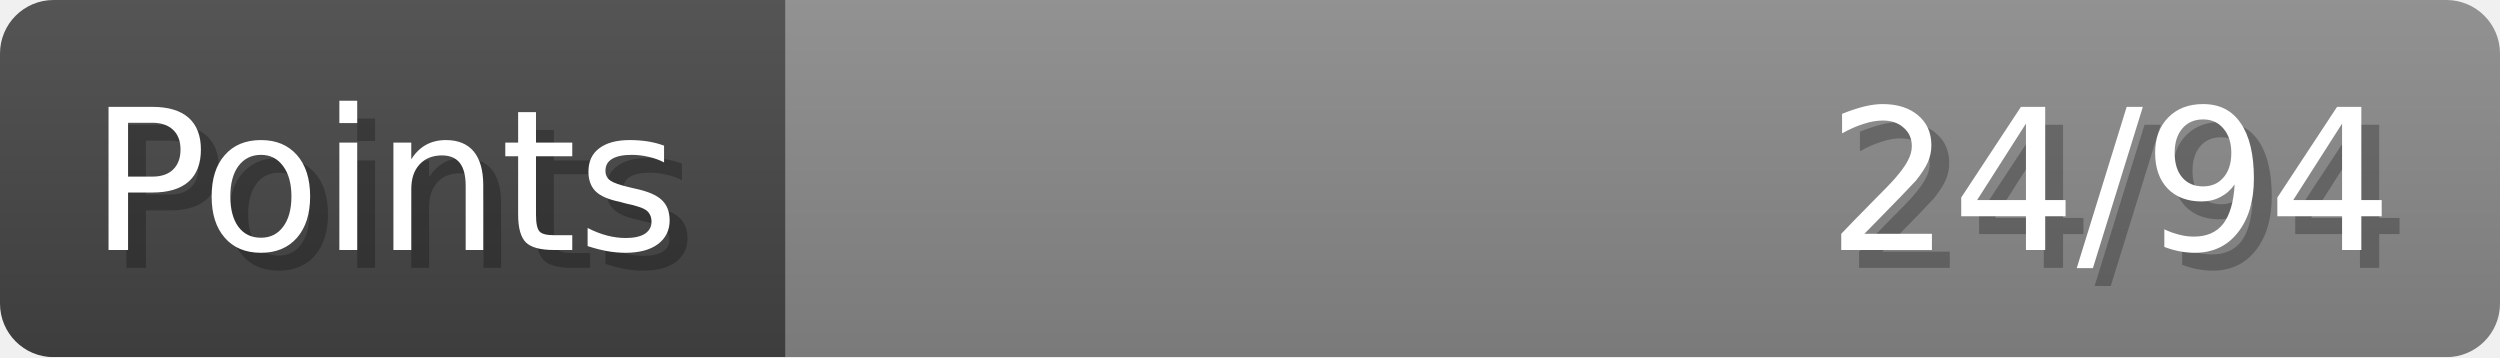
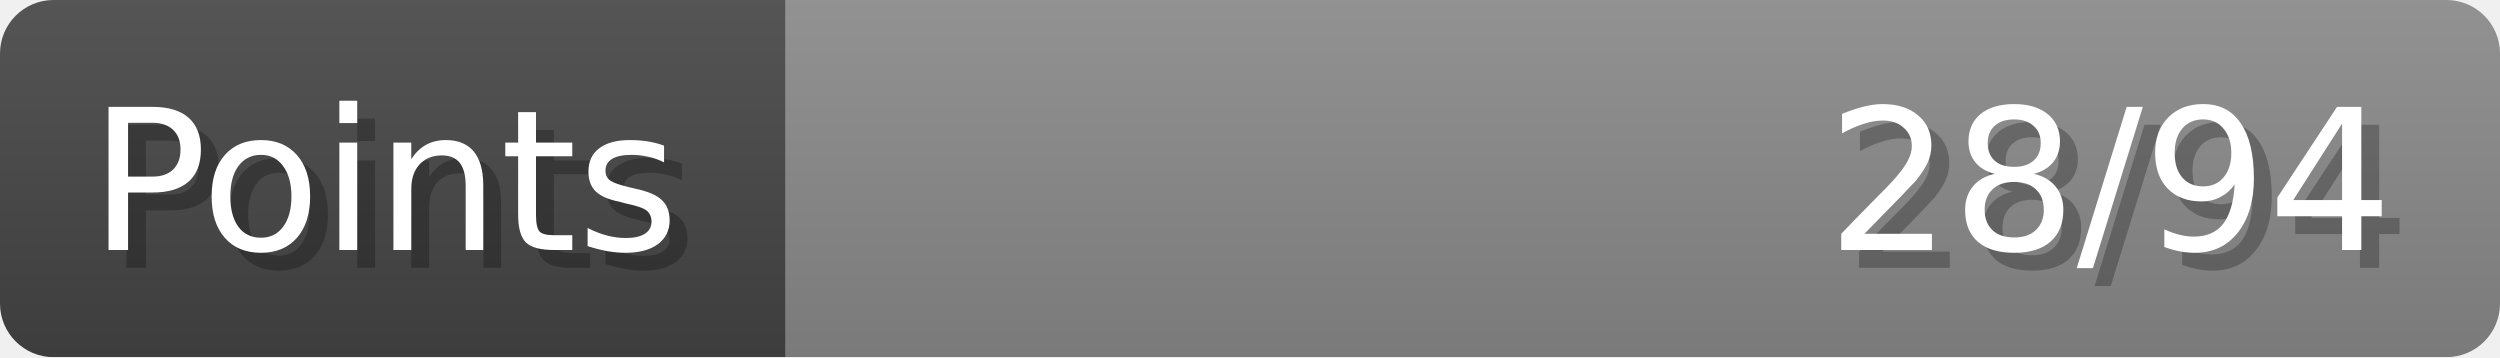
- <svg xmlns="http://www.w3.org/2000/svg" width="140px" height="20px" role="img" aria-label="Points: 24/94">
+ <svg xmlns="http://www.w3.org/2000/svg" width="140px" height="20px" role="img" aria-label="Points: 28/94">
  <linearGradient id="a" x2="0" y2="100%">
    <stop offset="0" stop-opacity=".1" stop-color="#EEE" />
    <stop offset="1" stop-opacity=".1" />
  </linearGradient>
  <mask id="m">
    <rect width="100%" height="100%" rx="3" fill="#FFF" />
  </mask>
  <g mask="url(#m)">
    <rect x="0" y="0" width="44" height="20" fill="#444" />
    <svg x="44" y="0" width="96" height="20">
      <rect width="100%" height="100%" fill="#888888" />
      <rect width="0%" height="100%" fill="#33CC11" transform="">
-         <animate attributeName="width" begin="0.5s" dur="600ms" from="0%" to="25%" repeatCount="1" fill="freeze" calcMode="spline" keyTimes="0; 1" keySplines="0.3, 0.61, 0.355, 1" />
+         <animate attributeName="width" begin="0.5s" dur="600ms" from="0%" to="29%" repeatCount="1" fill="freeze" calcMode="spline" keyTimes="0; 1" keySplines="0.3, 0.61, 0.355, 1" />
      </rect>
    </svg>
    <rect width="140" height="20" fill="url(#a)" />
  </g>
  <g aria-hidden="true" font-size="11" font-family="Verdana, DejaVu Sans, sans-serif" fill="#FFFFFF">
    <text x="6" y="15" fill="#000" opacity="0.25">Points</text>
    <text x="5" y="14">Points</text>
-     <text x="135" y="15" fill="#000" opacity="0.25" text-anchor="end">24/94</text>
-     <text x="134" y="14" text-anchor="end">24/94</text>
+     <text x="135" y="15" fill="#000" opacity="0.25" text-anchor="end">28/94</text>
+     <text x="134" y="14" text-anchor="end">28/94</text>
  </g>
</svg>
